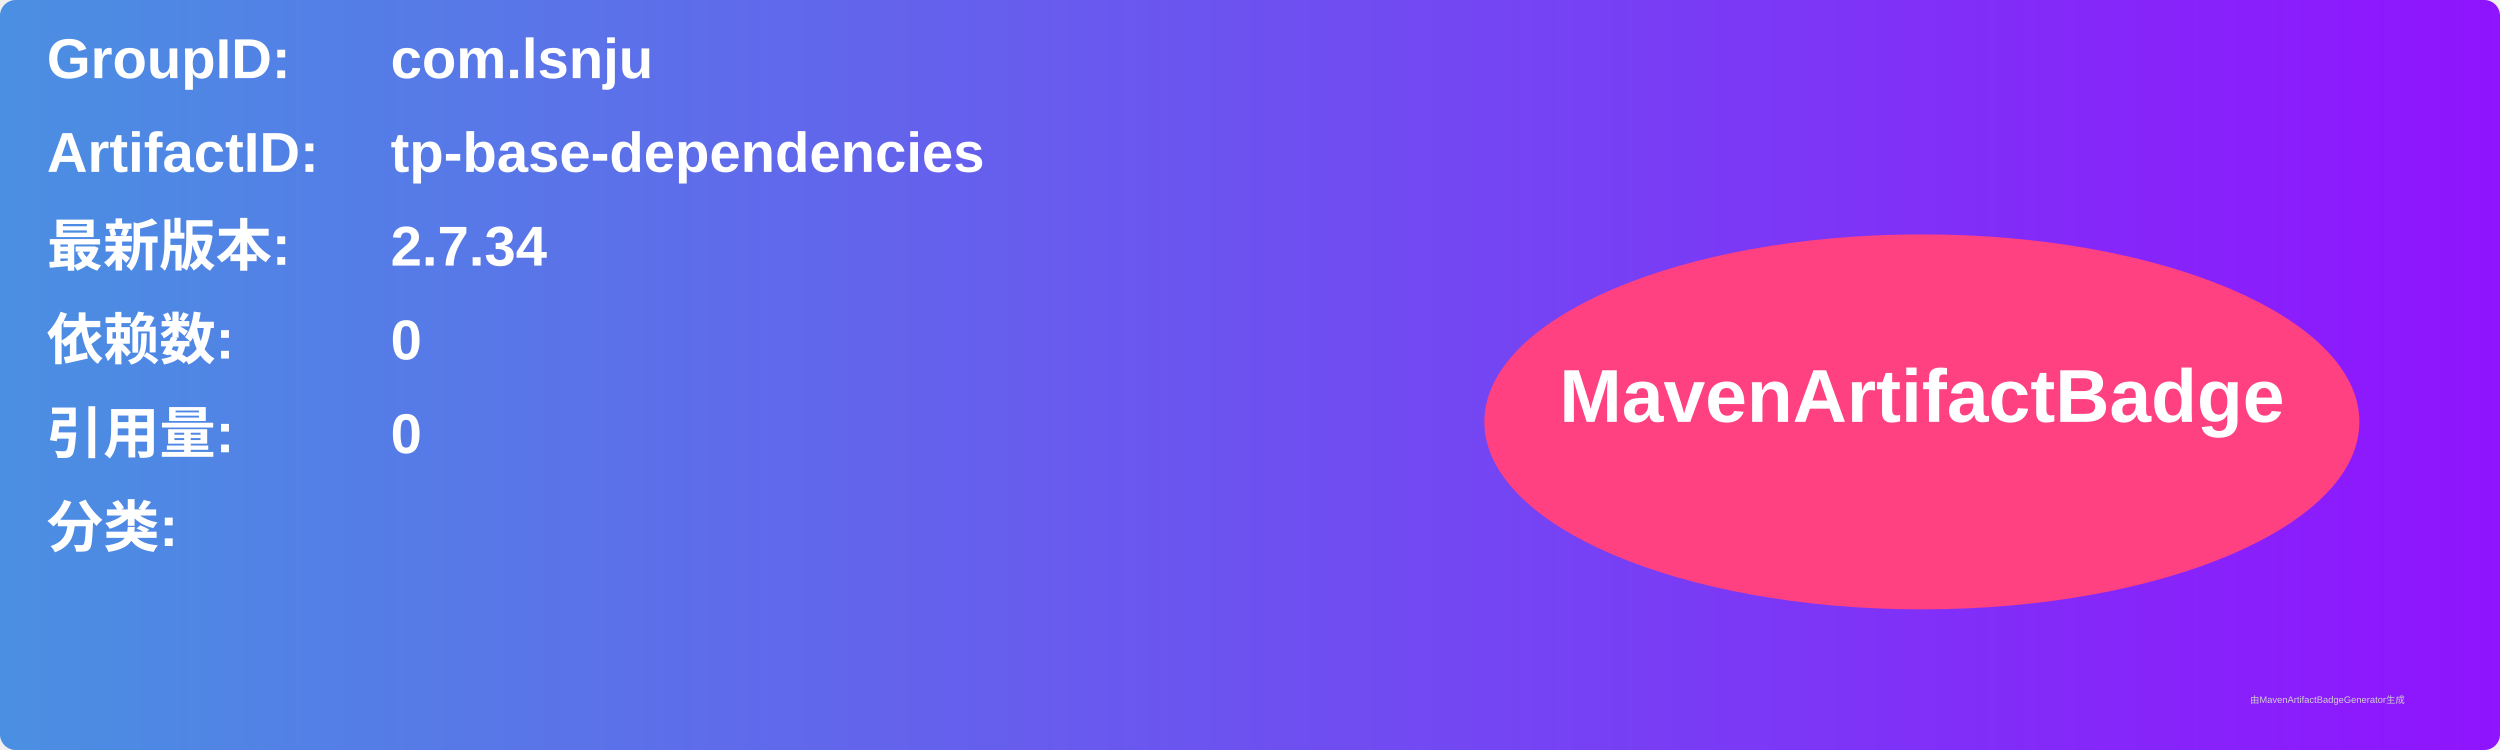
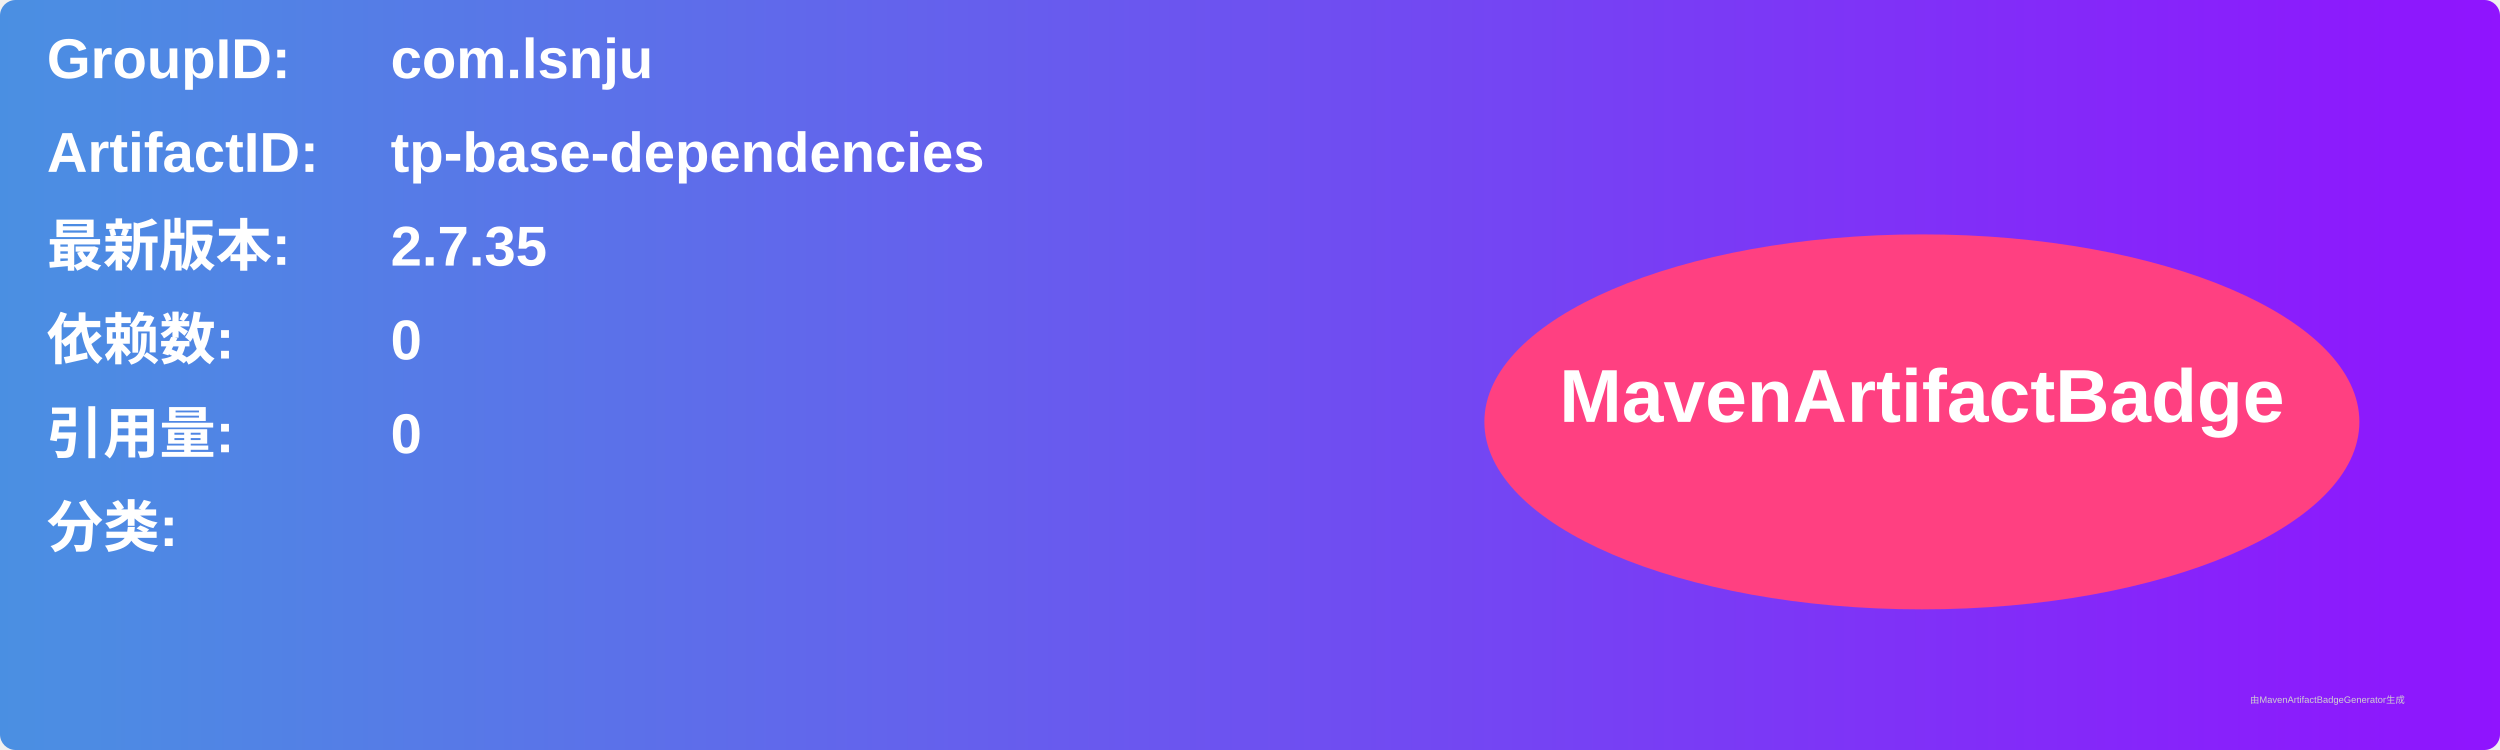
<svg xmlns="http://www.w3.org/2000/svg" width="800" height="240" viewBox="0 0 800 240">
  <linearGradient id="grad" x1="0%" y1="0%" x2="100%" y2="0%">
    <stop offset="0%" stop-color="#4a90e2" />
    <stop offset="100%" stop-color="#9013fe" />
  </linearGradient>
  <rect width="100%" height="100%" rx="5" ry="5" fill="url(#grad)" />
  <g transform="translate(15, 15)">
    <text x="0" y="10" font-family="Arial" font-size="18" fill="white" font-weight="bold" width="260">GroupID:</text>
    <text x="110" y="10" font-family="Arial" font-size="18" fill="white" font-weight="bold" width="460">com.lsnju</text>
    <text x="0" y="40" font-family="Arial" font-size="18" fill="white" font-weight="bold" width="260">ArtifactID:</text>
    <text x="110" y="40" font-family="Arial" font-size="18" fill="white" font-weight="bold" width="460">tp-base-dependencies</text>
    <text x="0" y="70" font-family="Arial" font-size="18" fill="white" font-weight="bold">最新版本:</text>
    <text x="110" y="70" font-family="Arial" font-size="18" fill="white" font-weight="bold">
-       <tspan font-weight="bold">2.7.34</tspan>
+       <tspan font-weight="bold">2.7.35</tspan>
    </text>
    <text x="0" y="100" font-family="Arial" font-size="18" fill="white" font-weight="bold">依赖数: </text>
    <text x="110" y="100" font-family="Arial" font-size="18" fill="white">
      <tspan font-weight="bold">0</tspan>
    </text>
    <text x="0" y="130" font-family="Arial" font-size="18" fill="white" font-weight="bold">引用量: </text>
    <text x="110" y="130" font-family="Arial" font-size="18" fill="white">
      <tspan font-weight="bold">0</tspan>
    </text>
    <text x="0" y="160" font-family="Arial" font-size="18" fill="white" font-weight="bold">分类:</text>
    <text x="10" y="190" font-family="Arial" font-size="10" fill="white">
      <tspan font-weight="bold" />
    </text>
    <ellipse cx="600" cy="120" rx="140" ry="60" fill="#ff4081" />
    <text x="600" y="120" text-anchor="middle" font-family="Arial" font-size="24" fill="white" font-weight="bold">MavenArtifactBadge</text>
  </g>
  <text x="720" y="225" font-family="Arial" font-size="3" fill="#d0d0d0">由MavenArtifactBadgeGenerator生成</text>
</svg>
